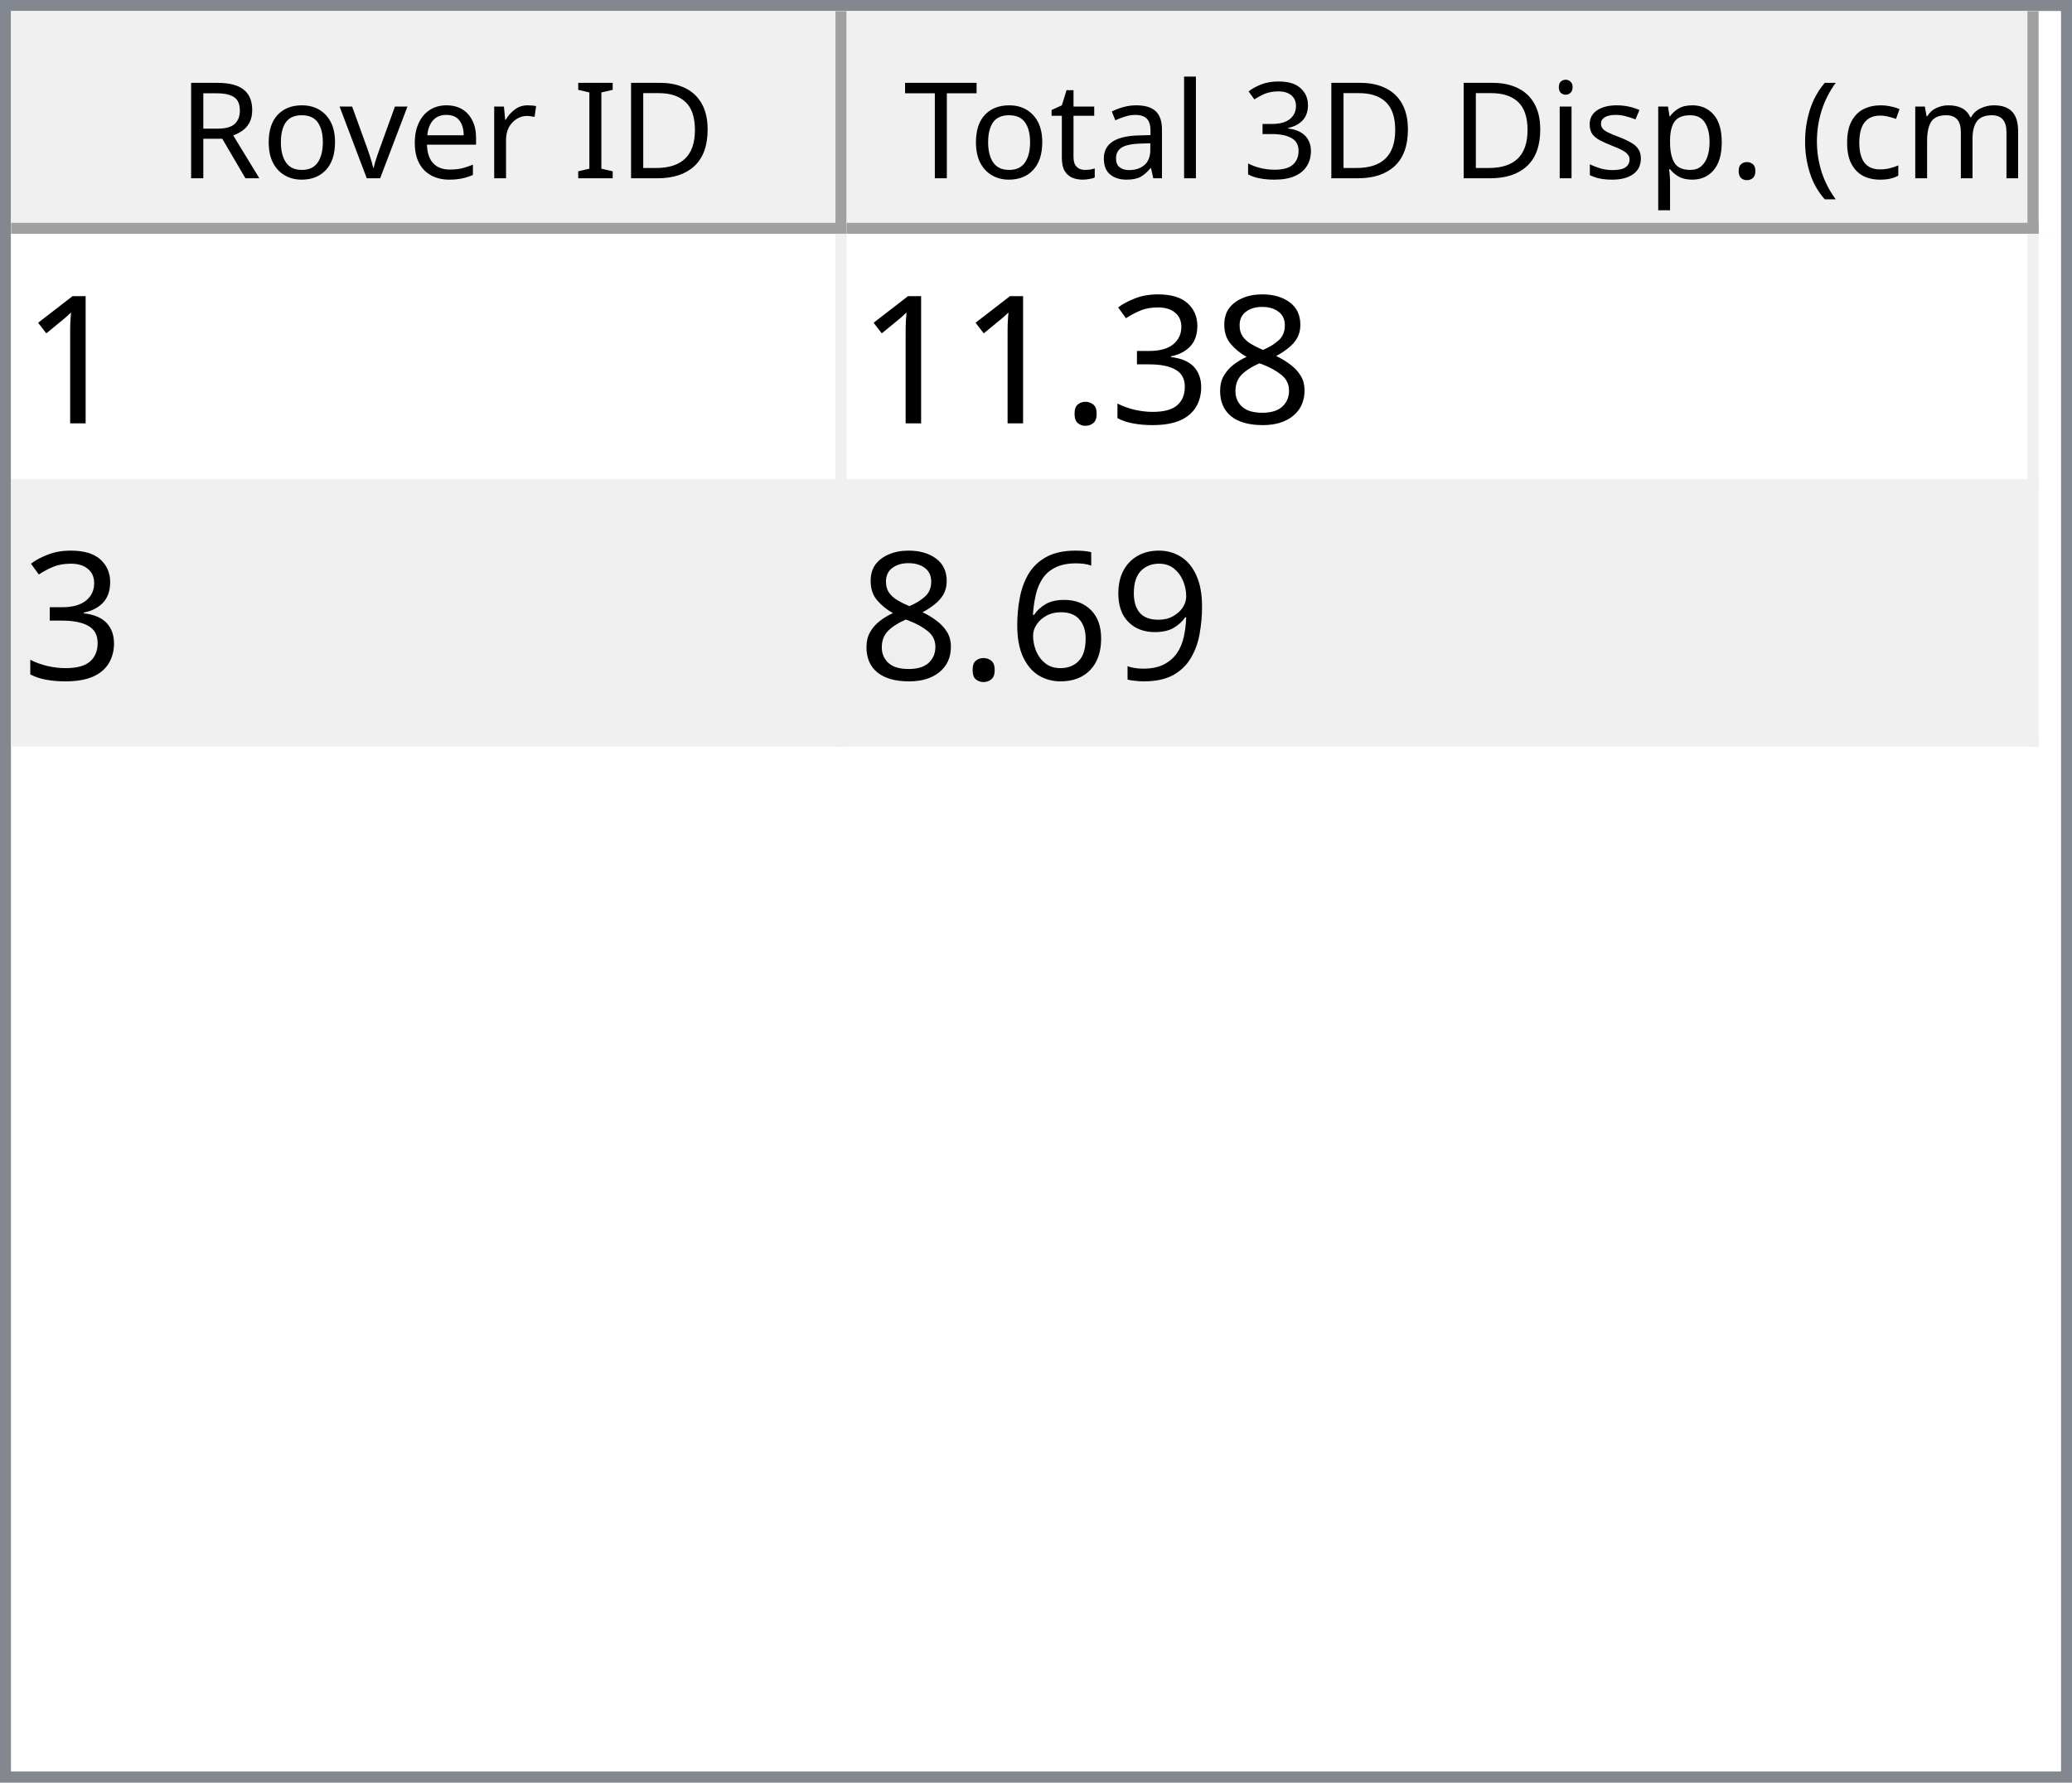
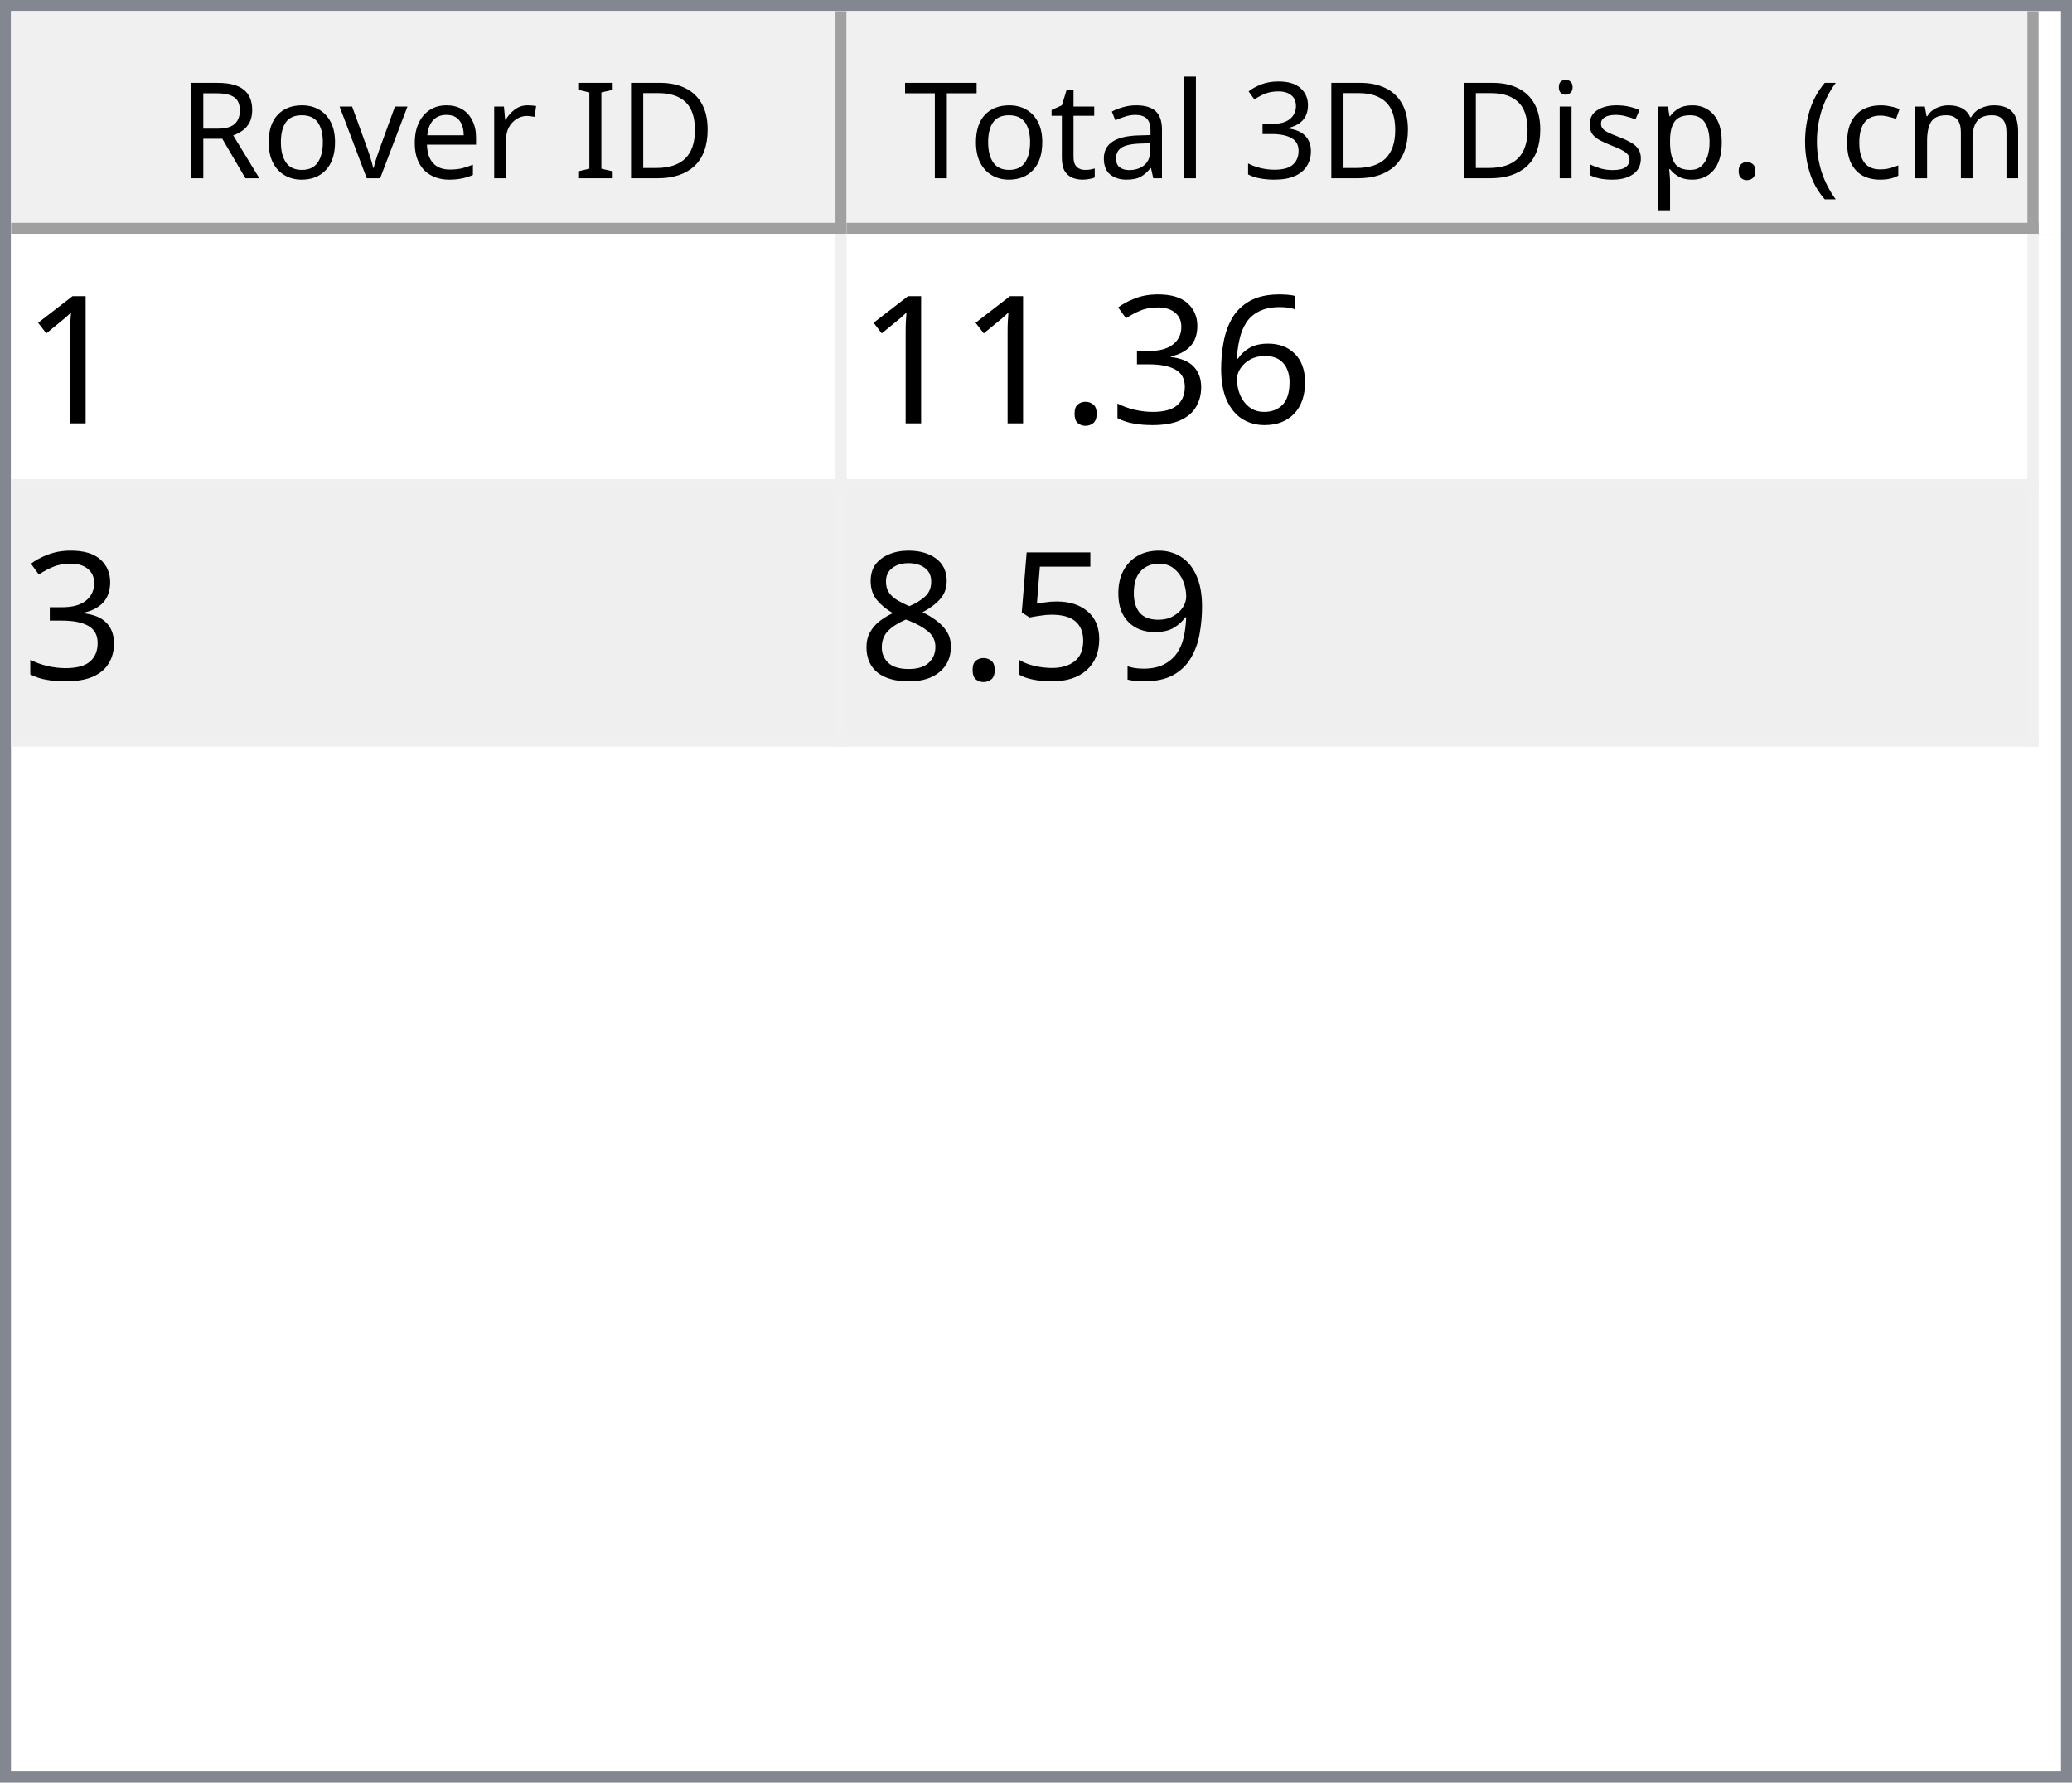
<svg xmlns="http://www.w3.org/2000/svg" style="fill-opacity:1; color-rendering:auto; color-interpolation:auto; text-rendering:auto; stroke:black; stroke-linecap:square; stroke-miterlimit:10; shape-rendering:auto; stroke-opacity:1; fill:black; stroke-dasharray:none; font-weight:normal; stroke-width:1; font-family:'Dialog'; font-style:normal; stroke-linejoin:miter; font-size:12px; stroke-dashoffset:0; image-rendering:auto;" width="186" height="160">
  <defs id="genericDefs" />
  <g>
    <defs id="defs1">
      <clipPath clipPathUnits="userSpaceOnUse" id="clipPath1">
        <path d="M0 0 L186 0 L186 160 L0 160 L0 0 Z" />
      </clipPath>
      <clipPath clipPathUnits="userSpaceOnUse" id="clipPath2">
        <path d="M0 0 L0 160 L186 160 L186 0 Z" />
      </clipPath>
      <clipPath clipPathUnits="userSpaceOnUse" id="clipPath3">
        <path d="M0 0 L0 20 L184 20 L184 0 Z" />
      </clipPath>
      <clipPath clipPathUnits="userSpaceOnUse" id="clipPath4">
        <path d="M0 0 L0 20 L75 20 L75 0 Z" />
      </clipPath>
      <clipPath clipPathUnits="userSpaceOnUse" id="clipPath5">
        <path d="M1 1 L1 19 L74 19 L74 1 Z" />
      </clipPath>
      <clipPath clipPathUnits="userSpaceOnUse" id="clipPath6">
        <path d="M0 0 L0 18 L73 18 L73 0 Z" />
      </clipPath>
      <clipPath clipPathUnits="userSpaceOnUse" id="clipPath7">
        <path d="M-0.5 -0.5 L-0.5 19.5 L74.5 19.5 L74.5 -0.5 Z" />
      </clipPath>
      <clipPath clipPathUnits="userSpaceOnUse" id="clipPath8">
        <path d="M0 0 L0 20 L107 20 L107 0 Z" />
      </clipPath>
      <clipPath clipPathUnits="userSpaceOnUse" id="clipPath9">
        <path d="M1 1 L1 19 L106 19 L106 1 Z" />
      </clipPath>
      <clipPath clipPathUnits="userSpaceOnUse" id="clipPath10">
        <path d="M0 0 L0 18 L105 18 L105 0 Z" />
      </clipPath>
      <clipPath clipPathUnits="userSpaceOnUse" id="clipPath11">
        <path d="M-0.5 -0.5 L-0.5 19.5 L106.5 19.5 L106.5 -0.5 Z" />
      </clipPath>
      <clipPath clipPathUnits="userSpaceOnUse" id="clipPath12">
        <path d="M0 0 L0 138 L184 138 L184 0 Z" />
      </clipPath>
      <clipPath clipPathUnits="userSpaceOnUse" id="clipPath13">
        <path d="M0 0 L0 46 L182 46 L182 0 Z" />
      </clipPath>
      <clipPath clipPathUnits="userSpaceOnUse" id="clipPath14">
        <path d="M-0.5 -0.5 L-0.5 45.5 L181.5 45.5 L181.5 -0.5 Z" />
      </clipPath>
      <clipPath clipPathUnits="userSpaceOnUse" id="clipPath15">
        <path d="M0 0 L0 22 L74 22 L74 0 Z" />
      </clipPath>
      <clipPath clipPathUnits="userSpaceOnUse" id="clipPath16">
        <path d="M0 0 L0 22 L106 22 L106 0 Z" />
      </clipPath>
      <font horiz-adv-x="64.551" id="font1">
        <font-face ascent="107.91" descent="25.098" units-per-em="100" style="font-style:normal; font-family:Segoe UI; font-weight:normal;" />
        <missing-glyph horiz-adv-x="64.551" d="M8.109 0 L8.109 68.266 L56.453 68.266 L56.453 0 L8.109 0 ZM15.328 7.234 L49.219 7.234 L49.219 61.031 L15.328 61.031 L15.328 7.234 Z" />
        <glyph unicode="D" horiz-adv-x="70.117" d="M9.188 0 L9.188 70.016 L28.516 70.016 Q65.531 70.016 65.531 35.891 Q65.531 19.672 55.25 9.836 Q44.969 0 27.734 0 L9.188 0 ZM17.391 62.594 L17.391 7.422 L27.828 7.422 Q41.609 7.422 49.273 14.797 Q56.938 22.172 56.938 35.688 Q56.938 62.594 28.328 62.594 L17.391 62.594 Z" />
        <glyph unicode="I" horiz-adv-x="26.611" d="M17.391 0 L9.188 0 L9.188 70.016 L17.391 70.016 L17.391 0 Z" />
        <glyph unicode=" " horiz-adv-x="27.393" d="" />
        <glyph unicode="r" horiz-adv-x="34.766" d="M34.188 41.891 Q32.078 43.5 28.125 43.5 Q23 43.5 19.555 38.672 Q16.109 33.844 16.109 25.484 L16.109 0 L8.109 0 L8.109 50 L16.109 50 L16.109 39.703 L16.312 39.703 Q18.016 44.969 21.531 47.922 Q25.047 50.875 29.391 50.875 Q32.516 50.875 34.188 50.203 L34.188 41.891 Z" />
        <glyph unicode="e" horiz-adv-x="52.295" d="M48.297 23 L12.984 23 Q13.188 14.656 17.484 10.109 Q21.781 5.562 29.297 5.562 Q37.75 5.562 44.828 11.141 L44.828 3.609 Q38.234 -1.172 27.391 -1.172 Q16.797 -1.172 10.742 5.641 Q4.688 12.453 4.688 24.812 Q4.688 36.469 11.305 43.82 Q17.922 51.172 27.734 51.172 Q37.547 51.172 42.922 44.828 Q48.297 38.484 48.297 27.203 L48.297 23 ZM40.094 29.781 Q40.047 36.719 36.75 40.578 Q33.453 44.438 27.594 44.438 Q21.922 44.438 17.969 40.383 Q14.016 36.328 13.094 29.781 L40.094 29.781 Z" />
        <glyph unicode="v" horiz-adv-x="47.9" d="M47.406 50 L27.484 0 L19.625 0 L0.688 50 L9.469 50 L22.172 13.672 Q23.578 9.672 23.922 6.688 L24.125 6.688 Q24.609 10.453 25.688 13.484 L38.969 50 L47.406 50 Z" />
        <glyph unicode="o" horiz-adv-x="58.594" d="M29 -1.172 Q17.922 -1.172 11.305 5.836 Q4.688 12.844 4.688 24.422 Q4.688 37.016 11.57 44.094 Q18.453 51.172 30.172 51.172 Q41.359 51.172 47.633 44.289 Q53.906 37.406 53.906 25.203 Q53.906 13.234 47.141 6.031 Q40.375 -1.172 29 -1.172 ZM29.594 44.438 Q21.875 44.438 17.383 39.188 Q12.891 33.938 12.891 24.703 Q12.891 15.828 17.43 10.695 Q21.969 5.562 29.594 5.562 Q37.359 5.562 41.531 10.594 Q45.703 15.625 45.703 24.906 Q45.703 34.281 41.531 39.359 Q37.359 44.438 29.594 44.438 Z" />
        <glyph unicode="R" horiz-adv-x="59.814" d="M59.375 0 L49.609 0 L37.891 19.625 Q36.281 22.359 34.766 24.289 Q33.25 26.219 31.664 27.438 Q30.078 28.656 28.25 29.219 Q26.422 29.781 24.125 29.781 L17.391 29.781 L17.391 0 L9.188 0 L9.188 70.016 L30.078 70.016 Q34.672 70.016 38.555 68.867 Q42.438 67.719 45.289 65.375 Q48.141 63.031 49.758 59.547 Q51.375 56.062 51.375 51.375 Q51.375 47.703 50.273 44.656 Q49.172 41.609 47.148 39.211 Q45.125 36.812 42.266 35.133 Q39.406 33.453 35.844 32.516 L35.844 32.328 Q37.594 31.547 38.891 30.547 Q40.188 29.547 41.359 28.18 Q42.531 26.812 43.68 25.078 Q44.828 23.344 46.234 21.047 L59.375 0 ZM17.391 62.594 L17.391 37.203 L28.516 37.203 Q31.594 37.203 34.203 38.133 Q36.812 39.062 38.719 40.797 Q40.625 42.531 41.703 45.047 Q42.781 47.562 42.781 50.688 Q42.781 56.297 39.141 59.445 Q35.5 62.594 28.609 62.594 L17.391 62.594 Z" />
        <glyph unicode=")" horiz-adv-x="30.176" d="M8.297 -15.922 L1.172 -15.922 Q16.406 2.344 16.406 26.812 Q16.406 51.469 1.078 70.016 L8.297 70.016 Q23.531 52.156 23.531 26.703 Q23.531 1.375 8.297 -15.922 Z" />
        <glyph unicode="m" horiz-adv-x="86.133" d="M79.109 0 L71.094 0 L71.094 28.719 Q71.094 37.016 68.531 40.727 Q65.969 44.438 59.906 44.438 Q54.781 44.438 51.195 39.75 Q47.609 35.062 47.609 28.516 L47.609 0 L39.594 0 L39.594 29.688 Q39.594 44.438 28.219 44.438 Q22.953 44.438 19.531 40.016 Q16.109 35.594 16.109 28.516 L16.109 0 L8.109 0 L8.109 50 L16.109 50 L16.109 42.094 L16.312 42.094 Q21.625 51.172 31.844 51.172 Q36.969 51.172 40.773 48.312 Q44.578 45.453 46 40.828 Q51.562 51.172 62.594 51.172 Q79.109 51.172 79.109 30.812 L79.109 0 Z" />
        <glyph unicode="c" horiz-adv-x="46.191" d="M42.188 2.297 Q36.422 -1.172 28.516 -1.172 Q17.828 -1.172 11.258 5.789 Q4.688 12.75 4.688 23.828 Q4.688 36.188 11.766 43.68 Q18.844 51.172 30.672 51.172 Q37.25 51.172 42.281 48.734 L42.281 40.531 Q36.719 44.438 30.375 44.438 Q22.703 44.438 17.797 38.945 Q12.891 33.453 12.891 24.516 Q12.891 15.719 17.508 10.641 Q22.125 5.562 29.891 5.562 Q36.422 5.562 42.188 9.906 L42.188 2.297 Z" />
        <glyph unicode="(" horiz-adv-x="30.176" d="M29.109 -15.922 L21.969 -15.922 Q6.844 1.375 6.844 26.703 Q6.844 52.156 21.969 70.016 L29.203 70.016 Q13.875 51.469 13.875 26.812 Q13.875 2.344 29.109 -15.922 Z" />
        <glyph unicode="." horiz-adv-x="21.68" d="M10.891 -1.078 Q8.641 -1.078 7.055 0.539 Q5.469 2.156 5.469 4.391 Q5.469 6.641 7.055 8.273 Q8.641 9.906 10.891 9.906 Q13.188 9.906 14.797 8.273 Q16.406 6.641 16.406 4.391 Q16.406 2.156 14.797 0.539 Q13.188 -1.078 10.891 -1.078 Z" />
        <glyph unicode="p" horiz-adv-x="58.789" d="M16.312 7.234 L16.109 7.234 L16.109 -23 L8.109 -23 L8.109 50 L16.109 50 L16.109 41.219 L16.312 41.219 Q22.219 51.172 33.594 51.172 Q43.266 51.172 48.688 44.461 Q54.109 37.75 54.109 26.469 Q54.109 13.922 48 6.375 Q41.891 -1.172 31.297 -1.172 Q21.578 -1.172 16.312 7.234 ZM16.109 27.391 L16.109 20.406 Q16.109 14.203 20.141 9.883 Q24.172 5.562 30.375 5.562 Q37.641 5.562 41.773 11.133 Q45.906 16.703 45.906 26.609 Q45.906 34.969 42.047 39.703 Q38.188 44.438 31.594 44.438 Q24.609 44.438 20.359 39.578 Q16.109 34.719 16.109 27.391 Z" />
        <glyph unicode="s" horiz-adv-x="42.432" d="M5.078 1.812 L5.078 10.406 Q11.625 5.562 19.484 5.562 Q30.031 5.562 30.031 12.594 Q30.031 14.594 29.125 15.992 Q28.219 17.391 26.68 18.461 Q25.141 19.531 23.07 20.383 Q21 21.234 18.609 22.172 Q15.281 23.484 12.766 24.828 Q10.25 26.172 8.57 27.859 Q6.891 29.547 6.031 31.695 Q5.172 33.844 5.172 36.719 Q5.172 40.234 6.789 42.945 Q8.406 45.656 11.086 47.484 Q13.766 49.312 17.211 50.242 Q20.656 51.172 24.312 51.172 Q30.812 51.172 35.938 48.922 L35.938 40.828 Q30.422 44.438 23.25 44.438 Q21 44.438 19.195 43.922 Q17.391 43.406 16.094 42.477 Q14.797 41.547 14.086 40.258 Q13.375 38.969 13.375 37.406 Q13.375 35.453 14.086 34.133 Q14.797 32.812 16.164 31.789 Q17.531 30.766 19.484 29.938 Q21.438 29.109 23.922 28.125 Q27.25 26.859 29.883 25.516 Q32.516 24.172 34.375 22.484 Q36.234 20.797 37.234 18.602 Q38.234 16.406 38.234 13.375 Q38.234 9.672 36.602 6.938 Q34.969 4.203 32.234 2.398 Q29.5 0.594 25.93 -0.289 Q22.359 -1.172 18.453 -1.172 Q10.75 -1.172 5.078 1.812 Z" />
        <glyph unicode="i" horiz-adv-x="24.219" d="M12.203 62.703 Q10.062 62.703 8.547 64.164 Q7.031 65.625 7.031 67.875 Q7.031 70.125 8.547 71.609 Q10.062 73.094 12.203 73.094 Q14.406 73.094 15.945 71.609 Q17.484 70.125 17.484 67.875 Q17.484 65.719 15.945 64.211 Q14.406 62.703 12.203 62.703 ZM16.109 0 L8.109 0 L8.109 50 L16.109 50 L16.109 0 Z" />
        <glyph unicode="3" horiz-adv-x="53.906" d="M46.531 19.828 Q46.531 15.094 44.75 11.211 Q42.969 7.328 39.719 4.57 Q36.469 1.812 31.93 0.297 Q27.391 -1.219 21.922 -1.219 Q11.922 -1.219 6 2.594 L6 11.188 Q13.094 5.609 22.219 5.609 Q25.875 5.609 28.828 6.539 Q31.781 7.469 33.906 9.227 Q36.031 10.984 37.18 13.477 Q38.328 15.969 38.328 19.094 Q38.328 32.812 18.797 32.812 L12.984 32.812 L12.984 39.594 L18.5 39.594 Q35.797 39.594 35.797 52.484 Q35.797 64.406 22.609 64.406 Q15.188 64.406 8.688 59.422 L8.688 67.188 Q15.375 71.188 24.609 71.188 Q29 71.188 32.57 69.969 Q36.141 68.75 38.68 66.555 Q41.219 64.359 42.609 61.281 Q44 58.203 44 54.5 Q44 40.672 30.031 36.719 L30.031 36.531 Q33.594 36.141 36.625 34.797 Q39.656 33.453 41.852 31.305 Q44.047 29.156 45.289 26.25 Q46.531 23.344 46.531 19.828 Z" />
        <glyph unicode="l" horiz-adv-x="24.219" d="M16.109 0 L8.109 0 L8.109 74.031 L16.109 74.031 L16.109 0 Z" />
        <glyph unicode="a" horiz-adv-x="50.879" d="M43.891 0 L35.891 0 L35.891 7.812 L35.688 7.812 Q30.469 -1.172 20.312 -1.172 Q12.844 -1.172 8.617 2.781 Q4.391 6.734 4.391 13.281 Q4.391 27.297 20.906 29.594 L35.891 31.688 Q35.891 44.438 25.594 44.438 Q16.547 44.438 9.281 38.281 L9.281 46.484 Q16.656 51.172 26.266 51.172 Q43.891 51.172 43.891 32.516 L43.891 0 ZM35.891 25.297 L23.828 23.641 Q18.266 22.859 15.43 20.875 Q12.594 18.891 12.594 13.875 Q12.594 10.203 15.211 7.883 Q17.828 5.562 22.172 5.562 Q28.125 5.562 32.008 9.742 Q35.891 13.922 35.891 20.312 L35.891 25.297 Z" />
        <glyph unicode="t" horiz-adv-x="33.887" d="M31.297 0.484 Q28.469 -1.078 23.828 -1.078 Q10.688 -1.078 10.688 13.578 L10.688 43.172 L2.094 43.172 L2.094 50 L10.688 50 L10.688 62.203 L18.703 64.797 L18.703 50 L31.297 50 L31.297 43.172 L18.703 43.172 L18.703 14.984 Q18.703 9.969 20.414 7.82 Q22.125 5.672 26.078 5.672 Q29.109 5.672 31.297 7.328 L31.297 0.484 Z" />
        <glyph unicode="T" horiz-adv-x="52.393" d="M50.594 62.594 L30.375 62.594 L30.375 0 L22.172 0 L22.172 62.594 L2 62.594 L2 70.016 L50.594 70.016 L50.594 62.594 Z" />
      </font>
      <font horiz-adv-x="75.0" id="font2">
        <font-face ascent="100.537" descent="21.973" units-per-em="100" style="font-style:normal; font-family:sans-serif; font-weight:normal;" />
        <missing-glyph horiz-adv-x="75.0" d="M12.5 0 L12.5 62.5 L62.5 62.5 L62.5 0 L12.5 0 ZM14.062 1.562 L60.938 1.562 L60.938 60.938 L14.062 60.938 L14.062 1.562 Z" />
        <glyph unicode="1" horiz-adv-x="55.615" d="M37.25 0 L28.469 0 L28.469 56 Q25.297 52.984 20.141 49.953 Q14.984 46.922 10.891 45.406 L10.891 53.906 Q18.266 57.375 23.781 62.305 Q29.297 67.234 31.594 71.875 L37.25 71.875 L37.25 0 Z" />
-         <glyph unicode="8" horiz-adv-x="55.615" d="M17.672 38.812 Q12.203 40.828 9.57 44.539 Q6.938 48.25 6.938 53.422 Q6.938 61.234 12.555 66.555 Q18.172 71.875 27.484 71.875 Q36.859 71.875 42.578 66.43 Q48.297 60.984 48.297 53.172 Q48.297 48.188 45.68 44.508 Q43.062 40.828 37.75 38.812 Q44.344 36.672 47.781 31.883 Q51.219 27.094 51.219 20.453 Q51.219 11.281 44.727 5.031 Q38.234 -1.219 27.641 -1.219 Q17.047 -1.219 10.547 5.055 Q4.047 11.328 4.047 20.703 Q4.047 27.688 7.594 32.398 Q11.141 37.109 17.672 38.812 ZM15.922 53.719 Q15.922 48.641 19.195 45.414 Q22.469 42.188 27.688 42.188 Q32.766 42.188 36.016 45.383 Q39.266 48.578 39.266 53.219 Q39.266 58.062 35.914 61.359 Q32.562 64.656 27.594 64.656 Q22.562 64.656 19.242 61.43 Q15.922 58.203 15.922 53.719 ZM13.094 20.656 Q13.094 16.891 14.875 13.375 Q16.656 9.859 20.172 7.93 Q23.688 6 27.734 6 Q34.031 6 38.133 10.055 Q42.234 14.109 42.234 20.359 Q42.234 26.703 38.016 30.859 Q33.797 35.016 27.438 35.016 Q21.234 35.016 17.164 30.914 Q13.094 26.812 13.094 20.656 Z" />
+         <glyph unicode="6" horiz-adv-x="55.615" d="M49.75 54.047 L41.016 53.375 Q39.844 58.547 37.703 60.891 Q34.125 64.656 28.906 64.656 Q24.703 64.656 21.531 62.312 Q17.391 59.281 14.992 53.469 Q12.594 47.656 12.5 36.922 Q15.672 41.75 20.266 44.094 Q24.859 46.438 29.891 46.438 Q38.672 46.438 44.852 39.969 Q51.031 33.5 51.031 23.25 Q51.031 16.5 48.125 10.719 Q45.219 4.938 40.141 1.859 Q35.062 -1.219 28.609 -1.219 Q17.625 -1.219 10.695 6.859 Q3.766 14.938 3.766 33.5 Q3.766 54.25 11.422 63.672 Q18.109 71.875 29.438 71.875 Q37.891 71.875 43.289 67.141 Q48.688 62.406 49.75 54.047 ZM13.875 23.188 Q13.875 18.656 15.797 14.508 Q17.719 10.359 21.188 8.18 Q24.656 6 28.469 6 Q34.031 6 38.039 10.492 Q42.047 14.984 42.047 22.703 Q42.047 30.125 38.086 34.398 Q34.125 38.672 28.125 38.672 Q22.172 38.672 18.023 34.398 Q13.875 30.125 13.875 23.188 Z" />
        <glyph unicode="3" horiz-adv-x="55.615" d="M4.203 18.891 L12.984 20.062 Q14.5 12.594 18.141 9.297 Q21.781 6 27 6 Q33.203 6 37.477 10.297 Q41.75 14.594 41.75 20.953 Q41.75 27 37.797 30.93 Q33.844 34.859 27.734 34.859 Q25.25 34.859 21.531 33.891 L22.516 41.609 Q23.391 41.5 23.922 41.5 Q29.547 41.5 34.039 44.43 Q38.531 47.359 38.531 53.469 Q38.531 58.297 35.258 61.477 Q31.984 64.656 26.812 64.656 Q21.688 64.656 18.266 61.43 Q14.844 58.203 13.875 51.766 L5.078 53.328 Q6.688 62.156 12.398 67.016 Q18.109 71.875 26.609 71.875 Q32.469 71.875 37.398 69.359 Q42.328 66.844 44.945 62.5 Q47.562 58.156 47.562 53.266 Q47.562 48.641 45.07 44.828 Q42.578 41.016 37.703 38.766 Q44.047 37.312 47.562 32.695 Q51.078 28.078 51.078 21.141 Q51.078 11.766 44.242 5.25 Q37.406 -1.266 26.953 -1.266 Q17.531 -1.266 11.305 4.352 Q5.078 9.969 4.203 18.891 Z" />
        <glyph unicode="." horiz-adv-x="27.783" d="M9.078 0 L9.078 10.016 L19.094 10.016 L19.094 0 L9.078 0 Z" />
        <glyph unicode="9" horiz-adv-x="55.615" d="M5.469 16.547 L13.922 17.328 Q14.984 11.375 18.016 8.688 Q21.047 6 25.781 6 Q29.828 6 32.883 7.859 Q35.938 9.719 37.891 12.82 Q39.844 15.922 41.164 21.195 Q42.484 26.469 42.484 31.938 Q42.484 32.516 42.438 33.688 Q39.797 29.5 35.234 26.883 Q30.672 24.266 25.344 24.266 Q16.453 24.266 10.305 30.711 Q4.156 37.156 4.156 47.703 Q4.156 58.594 10.578 65.234 Q17 71.875 26.656 71.875 Q33.641 71.875 39.43 68.117 Q45.219 64.359 48.219 57.398 Q51.219 50.438 51.219 37.25 Q51.219 23.531 48.242 15.406 Q45.266 7.281 39.383 3.031 Q33.5 -1.219 25.594 -1.219 Q17.188 -1.219 11.867 3.445 Q6.547 8.109 5.469 16.547 ZM41.453 48.141 Q41.453 55.719 37.43 60.156 Q33.406 64.594 27.734 64.594 Q21.875 64.594 17.531 59.812 Q13.188 55.031 13.188 47.406 Q13.188 40.578 17.312 36.305 Q21.438 32.031 27.484 32.031 Q33.594 32.031 37.523 36.305 Q41.453 40.578 41.453 48.141 Z" />
-         <glyph unicode="6" horiz-adv-x="55.615" d="M49.75 54.047 L41.016 53.375 Q39.844 58.547 37.703 60.891 Q34.125 64.656 28.906 64.656 Q24.703 64.656 21.531 62.312 Q17.391 59.281 14.992 53.469 Q12.594 47.656 12.5 36.922 Q15.672 41.75 20.266 44.094 Q24.859 46.438 29.891 46.438 Q38.672 46.438 44.852 39.969 Q51.031 33.5 51.031 23.25 Q51.031 16.5 48.125 10.719 Q45.219 4.938 40.141 1.859 Q35.062 -1.219 28.609 -1.219 Q17.625 -1.219 10.695 6.859 Q3.766 14.938 3.766 33.5 Q3.766 54.25 11.422 63.672 Q18.109 71.875 29.438 71.875 Q37.891 71.875 43.289 67.141 Q48.688 62.406 49.75 54.047 ZM13.875 23.188 Q13.875 18.656 15.797 14.508 Q17.719 10.359 21.188 8.18 Q24.656 6 28.469 6 Q34.031 6 38.039 10.492 Q42.047 14.984 42.047 22.703 Q42.047 30.125 38.086 34.398 Q34.125 38.672 28.125 38.672 Q22.172 38.672 18.023 34.398 Q13.875 30.125 13.875 23.188 Z" />
+         <glyph unicode="5" horiz-adv-x="55.615" d="M4.156 18.75 L13.375 19.531 Q14.406 12.797 18.141 9.398 Q21.875 6 27.156 6 Q33.5 6 37.891 10.789 Q42.281 15.578 42.281 23.484 Q42.281 31 38.062 35.352 Q33.844 39.703 27 39.703 Q22.75 39.703 19.336 37.773 Q15.922 35.844 13.969 32.766 L5.719 33.844 L12.641 70.609 L48.25 70.609 L48.25 62.203 L19.672 62.203 L15.828 42.969 Q22.266 47.469 29.344 47.469 Q38.719 47.469 45.164 40.969 Q51.609 34.469 51.609 24.266 Q51.609 14.547 45.953 7.469 Q39.062 -1.219 27.156 -1.219 Q17.391 -1.219 11.211 4.25 Q5.031 9.719 4.156 18.75 Z" />
+         <glyph unicode="8" horiz-adv-x="55.615" d="M17.672 38.812 Q12.203 40.828 9.57 44.539 Q6.938 48.25 6.938 53.422 Q6.938 61.234 12.555 66.555 Q18.172 71.875 27.484 71.875 Q36.859 71.875 42.578 66.43 Q48.297 60.984 48.297 53.172 Q48.297 48.188 45.68 44.508 Q43.062 40.828 37.75 38.812 Q44.344 36.672 47.781 31.883 Q51.219 27.094 51.219 20.453 Q51.219 11.281 44.727 5.031 Q38.234 -1.219 27.641 -1.219 Q17.047 -1.219 10.547 5.055 Q4.047 11.328 4.047 20.703 Q4.047 27.688 7.594 32.398 Q11.141 37.109 17.672 38.812 ZM15.922 53.719 Q15.922 48.641 19.195 45.414 Q22.469 42.188 27.688 42.188 Q32.766 42.188 36.016 45.383 Q39.266 48.578 39.266 53.219 Q39.266 58.062 35.914 61.359 Q32.562 64.656 27.594 64.656 Q22.562 64.656 19.242 61.43 Q15.922 58.203 15.922 53.719 ZM13.094 20.656 Q13.094 16.891 14.875 13.375 Q16.656 9.859 20.172 7.93 Q23.688 6 27.734 6 Q34.031 6 38.133 10.055 Q42.234 14.109 42.234 20.359 Q42.234 26.703 38.016 30.859 Q33.797 35.016 27.438 35.016 Q21.234 35.016 17.164 30.914 Q13.094 26.812 13.094 20.656 Z" />
      </font>
    </defs>
    <g style="fill:white; stroke:white;">
      <rect x="0" y="0" width="186" style="clip-path:url(#clipPath1); stroke:none;" height="160" />
    </g>
    <g style="fill:white; text-rendering:optimizeSpeed; color-rendering:optimizeSpeed; image-rendering:optimizeSpeed; shape-rendering:crispEdges; stroke:white; color-interpolation:sRGB;">
      <rect x="0" width="186" height="160" y="0" style="stroke:none;" />
      <path style="stroke:none;" d="M0 160 L186 160 L186 0 L0 0 Z" />
    </g>
    <g style="fill:rgb(240,240,240); font-family:'Segoe UI'; stroke:rgb(240,240,240);">
      <rect x="0" y="0" width="186" style="clip-path:url(#clipPath2); stroke:none;" height="160" />
    </g>
    <g style="fill:rgb(130,135,144); font-family:'Segoe UI'; stroke:rgb(130,135,144);">
      <path d="M0 0 L186 0 L186 160 L0 160 L0 0 ZM1 1 L185 1 L185 159 L1 159 L1 1 Z" style="fill-rule:evenodd; clip-path:url(#clipPath2); stroke:none;" />
    </g>
    <g style="fill:white; font-family:'Segoe UI'; stroke:white;" transform="translate(1,1)">
      <rect x="0" y="0" width="184" style="clip-path:url(#clipPath3); stroke:none;" height="20" />
    </g>
    <g style="fill:rgb(240,240,240); font-family:'Segoe UI'; stroke:rgb(240,240,240);" transform="translate(1,1)">
      <rect x="0" y="0" width="75" style="clip-path:url(#clipPath4); stroke:none;" height="20" />
    </g>
    <g style="font-family:'Segoe UI';" transform="translate(2,2)">
      <text x="14" xml:space="preserve" y="14" style="clip-path:url(#clipPath6); stroke:none;">Rover ID</text>
    </g>
    <g style="fill:rgb(160,160,160); font-family:'Segoe UI'; stroke:rgb(160,160,160); stroke-linejoin:bevel;" transform="translate(1.5,1.5)">
      <line x1="74" x2="74" y1="0" style="fill:none; clip-path:url(#clipPath7);" y2="19" />
    </g>
    <g style="fill:rgb(160,160,160); font-family:'Segoe UI'; stroke:rgb(160,160,160); stroke-linejoin:bevel;" transform="matrix(1,0,0,1,1,1) translate(0.5,0.5)">
      <line x1="0" x2="74" y1="19" style="fill:none; clip-path:url(#clipPath7);" y2="19" />
    </g>
    <g style="fill:rgb(240,240,240); font-family:'Segoe UI'; stroke:rgb(240,240,240);" transform="translate(76,1)">
      <rect x="0" y="0" width="107" style="clip-path:url(#clipPath8); stroke:none;" height="20" />
    </g>
    <g style="font-family:'Segoe UI';" transform="translate(77,2)">
      <text x="1" xml:space="preserve" y="14" style="clip-path:url(#clipPath10); stroke:none;"> Total 3D Disp. (cm)</text>
    </g>
    <g style="fill:rgb(160,160,160); font-family:'Segoe UI'; stroke:rgb(160,160,160); stroke-linejoin:bevel;" transform="translate(76.5,1.5)">
      <line x1="106" x2="106" y1="0" style="fill:none; clip-path:url(#clipPath11);" y2="19" />
    </g>
    <g style="fill:rgb(160,160,160); font-family:'Segoe UI'; stroke:rgb(160,160,160); stroke-linejoin:bevel;" transform="matrix(1,0,0,1,76,1) translate(0.5,0.5)">
      <line x1="0" x2="106" y1="19" style="fill:none; clip-path:url(#clipPath11);" y2="19" />
    </g>
    <g style="fill:white; font-family:'Segoe UI'; stroke:white;" transform="translate(1,21)">
      <rect x="0" y="0" width="184" style="clip-path:url(#clipPath12); stroke:none;" height="138" />
    </g>
    <g style="fill:rgb(240,240,240); font-size:16px; font-family:sans-serif; stroke:rgb(240,240,240);" transform="translate(1,21)">
      <rect x="0" y="0" width="182" style="clip-path:url(#clipPath13); stroke:none;" height="46" />
      <line transform="translate(0.5,0.5)" x1="0" x2="181" y1="22" style="clip-path:url(#clipPath14); fill:none; stroke-linejoin:bevel;" y2="22" />
    </g>
    <g transform="matrix(1,0,0,1,1,21) translate(0.5,0.5)" style="fill:rgb(240,240,240); font-size:16px; font-family:sans-serif; stroke:rgb(240,240,240); stroke-linejoin:bevel;">
      <line x1="0" x2="181" y1="45" style="fill:none; clip-path:url(#clipPath14);" y2="45" />
    </g>
    <g transform="matrix(1,0,0,1,1,21) translate(0.5,0.5)" style="fill:rgb(240,240,240); font-size:16px; font-family:sans-serif; stroke:rgb(240,240,240); stroke-linejoin:bevel;">
      <line x1="74" x2="74" y1="0" style="fill:none; clip-path:url(#clipPath14);" y2="45" />
    </g>
    <g transform="matrix(1,0,0,1,1,21) translate(0.5,0.5)" style="fill:rgb(240,240,240); font-size:16px; font-family:sans-serif; stroke:rgb(240,240,240); stroke-linejoin:bevel;">
      <line x1="181" x2="181" y1="0" style="fill:none; clip-path:url(#clipPath14);" y2="45" />
    </g>
    <g style="fill:white; font-size:16px; font-family:sans-serif; stroke:white;" transform="matrix(1,0,0,1,1,21)">
      <rect x="0" y="0" width="74" style="clip-path:url(#clipPath15); stroke:none;" height="22" />
      <text x="1" y="17" style="fill:black; clip-path:url(#clipPath15); stroke:none;" xml:space="preserve">1</text>
    </g>
    <g style="fill:white; font-size:16px; font-family:sans-serif; stroke:white;" transform="matrix(1,0,0,1,1,21) translate(75,0)">
      <rect x="0" y="0" width="106" style="clip-path:url(#clipPath16); stroke:none;" height="22" />
-       <text x="1" y="17" style="fill:black; clip-path:url(#clipPath16); stroke:none;" xml:space="preserve">11.38</text>
+       <text x="1" y="17" style="fill:black; clip-path:url(#clipPath16); stroke:none;" xml:space="preserve">11.36</text>
    </g>
    <g style="fill:rgb(239,239,239); font-size:16px; font-family:sans-serif; stroke:rgb(239,239,239);" transform="matrix(1,0,0,1,1,21) translate(0,23)">
      <rect x="0" y="0" width="74" style="clip-path:url(#clipPath15); stroke:none;" height="22" />
      <text x="1" y="17" style="fill:black; clip-path:url(#clipPath15); stroke:none;" xml:space="preserve">3</text>
    </g>
    <g style="fill:rgb(239,239,239); font-size:16px; font-family:sans-serif; stroke:rgb(239,239,239);" transform="matrix(1,0,0,1,1,21) translate(75,23)">
      <rect x="0" y="0" width="106" style="clip-path:url(#clipPath16); stroke:none;" height="22" />
-       <text x="1" y="17" style="fill:black; clip-path:url(#clipPath16); stroke:none;" xml:space="preserve">8.69</text>
+       <text x="1" y="17" style="fill:black; clip-path:url(#clipPath16); stroke:none;" xml:space="preserve">8.59</text>
    </g>
  </g>
</svg>
